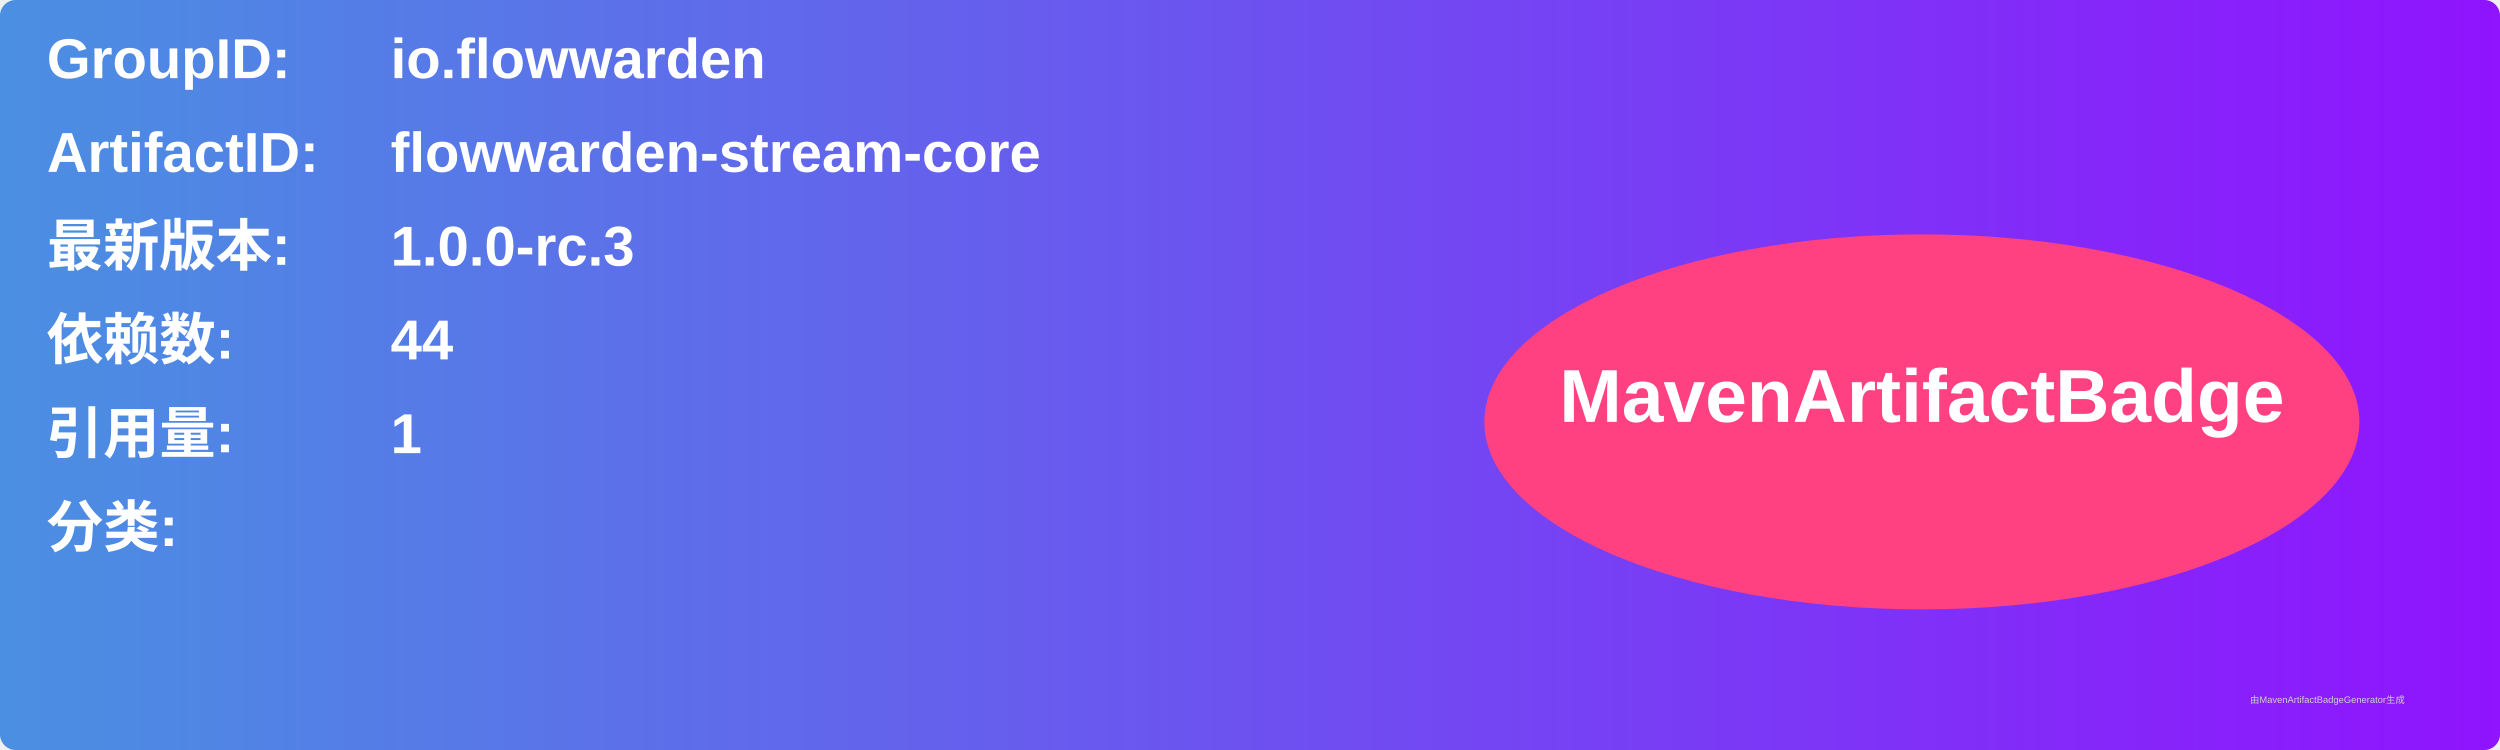
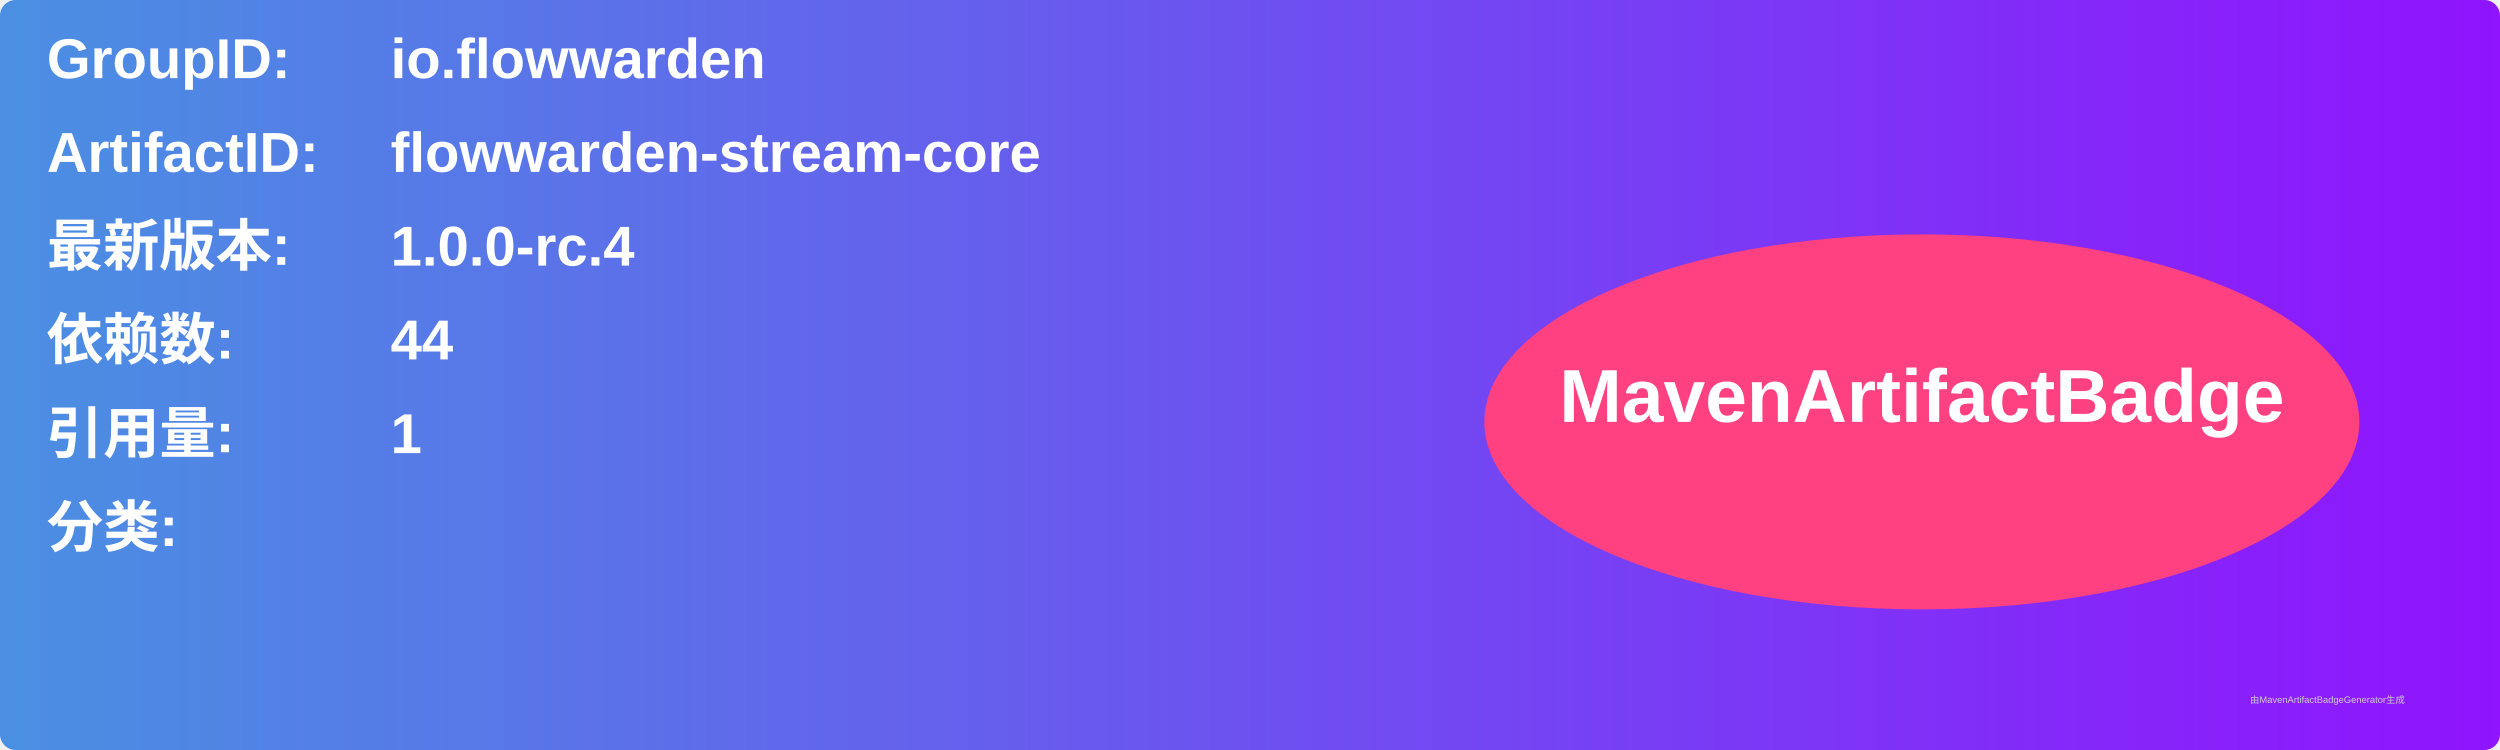
<svg xmlns="http://www.w3.org/2000/svg" width="800" height="240" viewBox="0 0 800 240">
  <linearGradient id="grad" x1="0%" y1="0%" x2="100%" y2="0%">
    <stop offset="0%" stop-color="#4a90e2" />
    <stop offset="100%" stop-color="#9013fe" />
  </linearGradient>
  <rect width="100%" height="100%" rx="5" ry="5" fill="url(#grad)" />
  <g transform="translate(15, 15)">
    <text x="0" y="10" font-family="Arial" font-size="18" fill="white" font-weight="bold" width="260">GroupID:</text>
    <text x="110" y="10" font-family="Arial" font-size="18" fill="white" font-weight="bold" width="460">io.flowwarden</text>
    <text x="0" y="40" font-family="Arial" font-size="18" fill="white" font-weight="bold" width="260">ArtifactID:</text>
    <text x="110" y="40" font-family="Arial" font-size="18" fill="white" font-weight="bold" width="460">flowwarden-stream-core</text>
    <text x="0" y="70" font-family="Arial" font-size="18" fill="white" font-weight="bold">最新版本:</text>
    <text x="110" y="70" font-family="Arial" font-size="18" fill="white" font-weight="bold">
-       <tspan font-weight="bold">1.0.0-rc.3</tspan>
+       <tspan font-weight="bold">1.0.0-rc.4</tspan>
    </text>
    <text x="0" y="100" font-family="Arial" font-size="18" fill="white" font-weight="bold">依赖数: </text>
    <text x="110" y="100" font-family="Arial" font-size="18" fill="white">
      <tspan font-weight="bold">44</tspan>
    </text>
    <text x="0" y="130" font-family="Arial" font-size="18" fill="white" font-weight="bold">引用量: </text>
    <text x="110" y="130" font-family="Arial" font-size="18" fill="white">
      <tspan font-weight="bold">1</tspan>
    </text>
    <text x="0" y="160" font-family="Arial" font-size="18" fill="white" font-weight="bold">分类:</text>
    <text x="10" y="190" font-family="Arial" font-size="10" fill="white">
      <tspan font-weight="bold" />
    </text>
    <ellipse cx="600" cy="120" rx="140" ry="60" fill="#ff4081" />
    <text x="600" y="120" text-anchor="middle" font-family="Arial" font-size="24" fill="white" font-weight="bold">MavenArtifactBadge</text>
  </g>
  <text x="720" y="225" font-family="Arial" font-size="3" fill="#d0d0d0">由MavenArtifactBadgeGenerator生成</text>
</svg>
